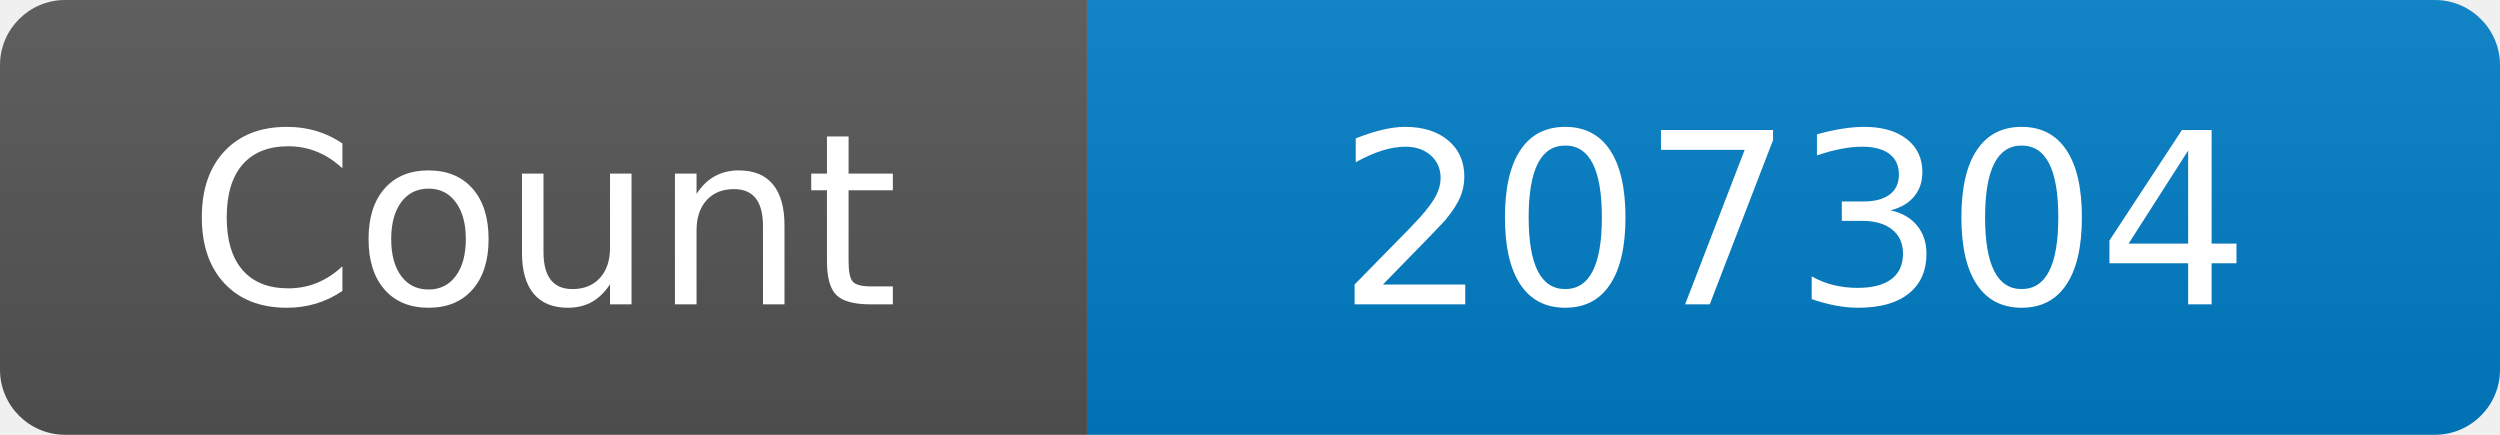
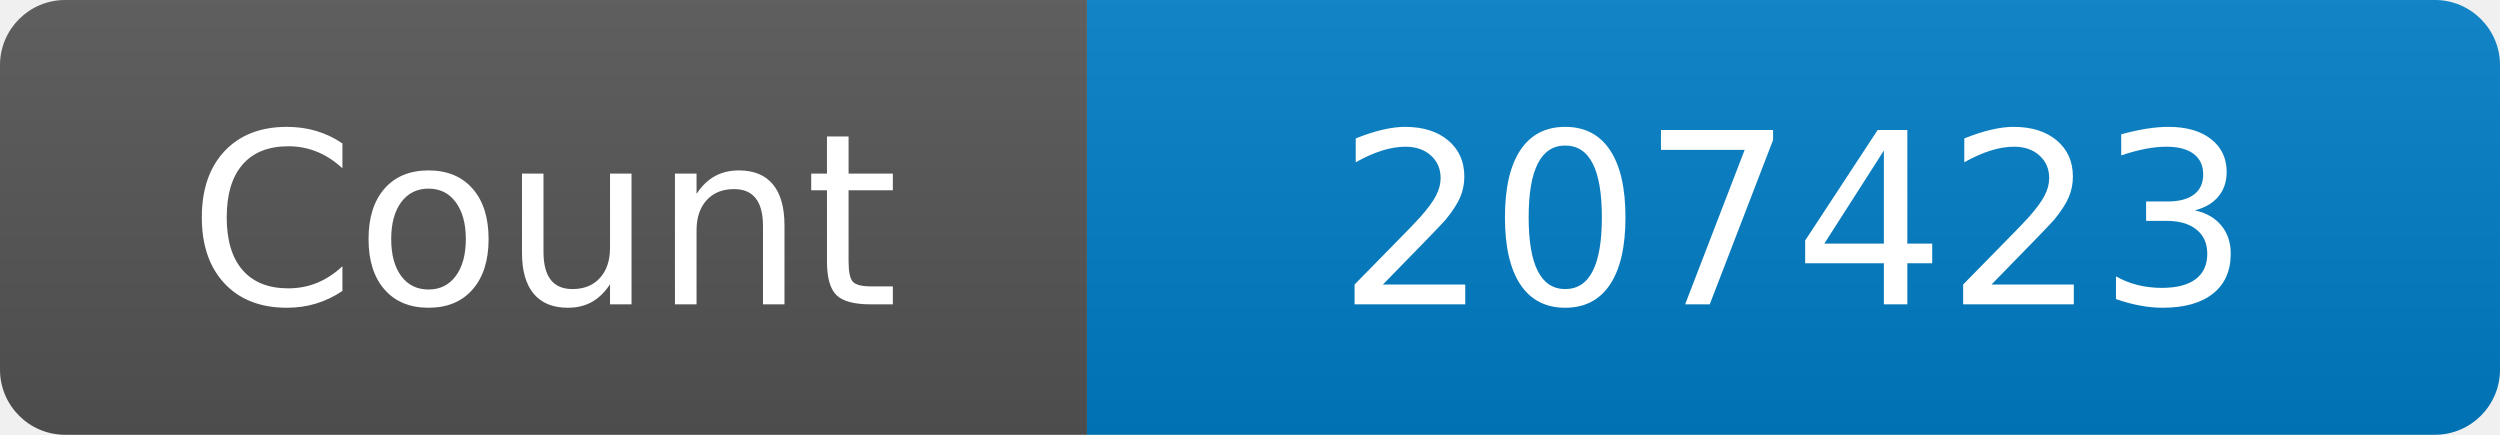
<svg xmlns="http://www.w3.org/2000/svg" width="115" height="20" role="img" aria-label="Maintained?: yes">
  <linearGradient id="s" x2="0" y2="100%">
    <stop offset="0" stop-color="#bbb" stop-opacity=".1" />
    <stop offset="1" stop-opacity=".1" />
  </linearGradient>
  <clipPath id="r">
    <rect width="115" height="20" rx="3" fill="#fff" />
  </clipPath>
  <g clip-path="url(#r)">
    <rect width="50" height="20" fill="#555" />
    <rect x="50" width="160" height="20" fill="#007ec6" />
    <rect width="115" height="20" fill="url(#s)" />
  </g>
  <g fill="#fff" text-anchor="middle" font-family="Verdana,Geneva,DejaVu Sans,sans-serif" font-size="110">
    <text x="250" y="140" transform="scale(.1)" fill="#fff">Count</text>
-     <text x="825" y="140" transform="scale(.1)" fill="#fff">207304</text>
+     <text x="825" y="140" transform="scale(.1)" fill="#fff">207423</text>
  </g>
</svg>
